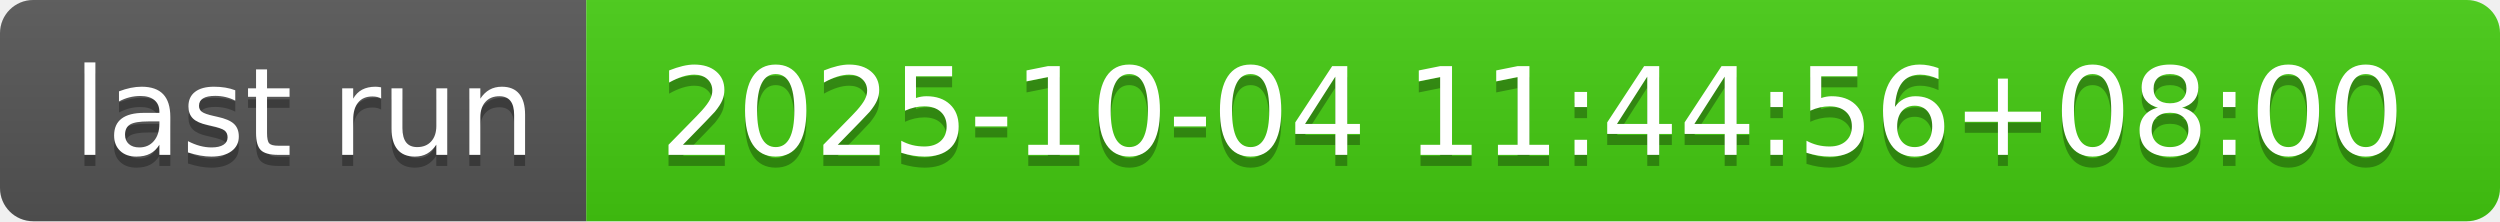
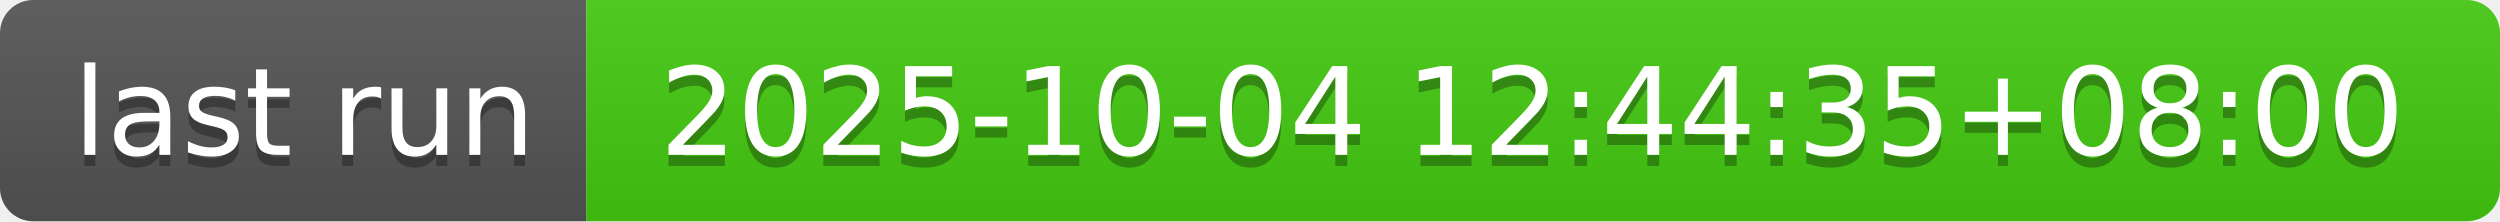
- <svg xmlns="http://www.w3.org/2000/svg" width="226" height="20" role="img" aria-label="last run: 2025-10-04 11:44:56+08:00">
+ <svg xmlns="http://www.w3.org/2000/svg" width="226" height="20" role="img" aria-label="last run: 2025-10-04 12:44:35+08:00">
  <linearGradient id="s" x2="0" y2="100%">
    <stop offset="0" stop-color="#bbb" stop-opacity=".1" />
    <stop offset="1" stop-opacity=".1" />
  </linearGradient>
  <clipPath id="r">
    <rect width="226" height="20" rx="3" fill="#fff" />
  </clipPath>
  <g clip-path="url(#r)">
    <rect width="53" height="20" fill="#555" />
    <rect x="53" width="173" height="20" fill="#4c1" />
    <rect width="226" height="20" fill="url(#s)" />
  </g>
  <g fill="#fff" text-anchor="middle" font-family="Verdana,Geneva,DejaVu Sans,sans-serif" text-rendering="geometricPrecision" font-size="110">
    <text aria-hidden="true" x="275" y="150" fill="#010101" fill-opacity=".3" transform="scale(.1)" textLength="430">last run</text>
    <text x="275" y="140" transform="scale(.1)" fill="#fff" textLength="430">last run</text>
-     <text aria-hidden="true" x="1385" y="150" fill="#010101" fill-opacity=".3" transform="scale(.1)" textLength="1630">2025-10-04 11:44:56+08:00</text>
-     <text x="1385" y="140" transform="scale(.1)" fill="#fff" textLength="1630">2025-10-04 11:44:56+08:00</text>
+     <text aria-hidden="true" x="1385" y="150" fill="#010101" fill-opacity=".3" transform="scale(.1)" textLength="1630">2025-10-04 12:44:35+08:00</text>
+     <text x="1385" y="140" transform="scale(.1)" fill="#fff" textLength="1630">2025-10-04 12:44:35+08:00</text>
  </g>
</svg>
